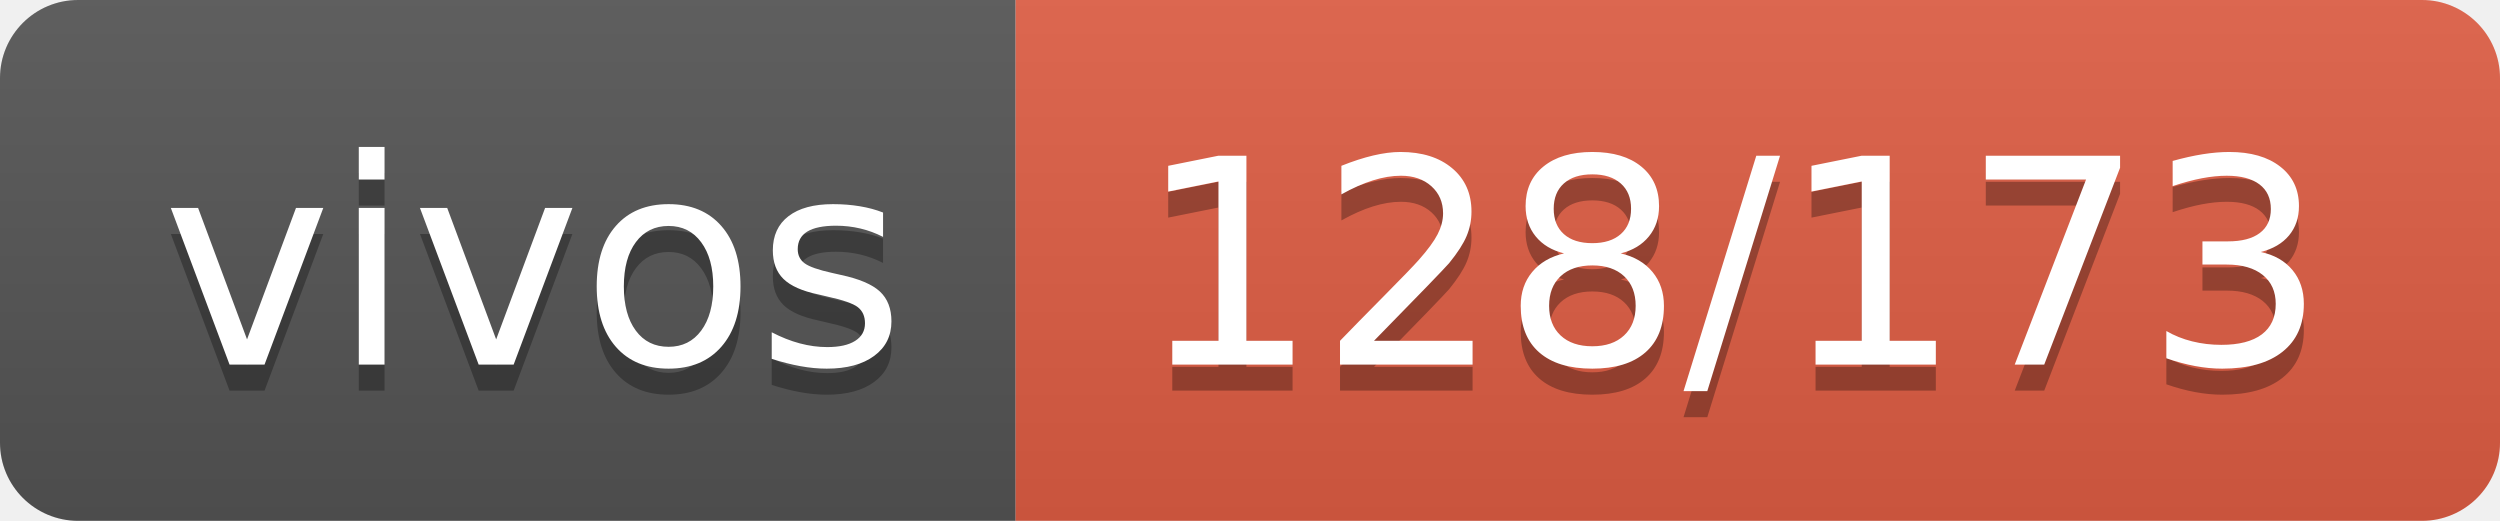
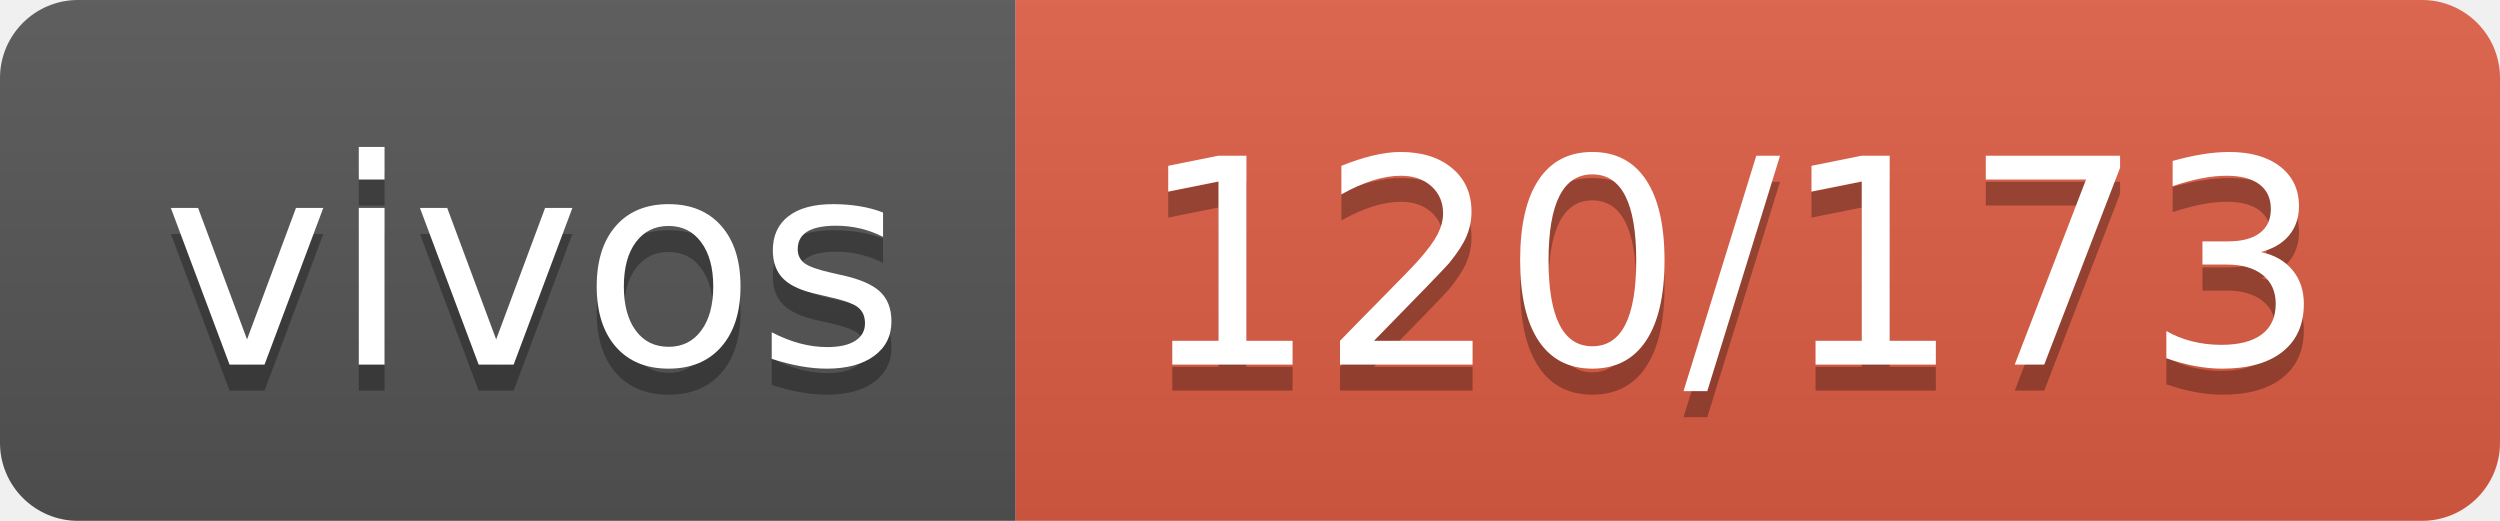
- <svg xmlns="http://www.w3.org/2000/svg" width="96" height="20" role="img" aria-label="vivos: 128/173">
+ <svg xmlns="http://www.w3.org/2000/svg" width="96" height="20" role="img" aria-label="vivos: 120/173">
  <linearGradient id="s" x2="0" y2="100%">
    <stop offset="0" stop-color="#bbb" stop-opacity=".1" />
    <stop offset="1" stop-opacity=".1" />
  </linearGradient>
  <clipPath id="r">
    <rect width="96" height="20" rx="3" fill="#fff" />
  </clipPath>
  <g clip-path="url(#r)">
    <rect width="39" height="20" fill="#555" />
    <rect x="39" width="57" height="20" fill="#e05d44" />
    <rect width="96" height="20" fill="url(#s)" />
  </g>
  <g fill="#fff" text-anchor="middle" font-family="Verdana,Geneva,DejaVu Sans,sans-serif" text-rendering="geometricPrecision" font-size="110">
    <text aria-hidden="true" x="205" y="150" fill="#010101" fill-opacity=".3" transform="scale(.1)" textLength="290">vivos</text>
    <text x="205" y="140" transform="scale(.1)" fill="#fff" textLength="290">vivos</text>
-     <text aria-hidden="true" x="665" y="150" fill="#010101" fill-opacity=".3" transform="scale(.1)" textLength="470">128/173</text>
-     <text x="665" y="140" transform="scale(.1)" fill="#fff" textLength="470">128/173</text>
+     <text aria-hidden="true" x="665" y="150" fill="#010101" fill-opacity=".3" transform="scale(.1)" textLength="470">120/173</text>
+     <text x="665" y="140" transform="scale(.1)" fill="#fff" textLength="470">120/173</text>
  </g>
</svg>
